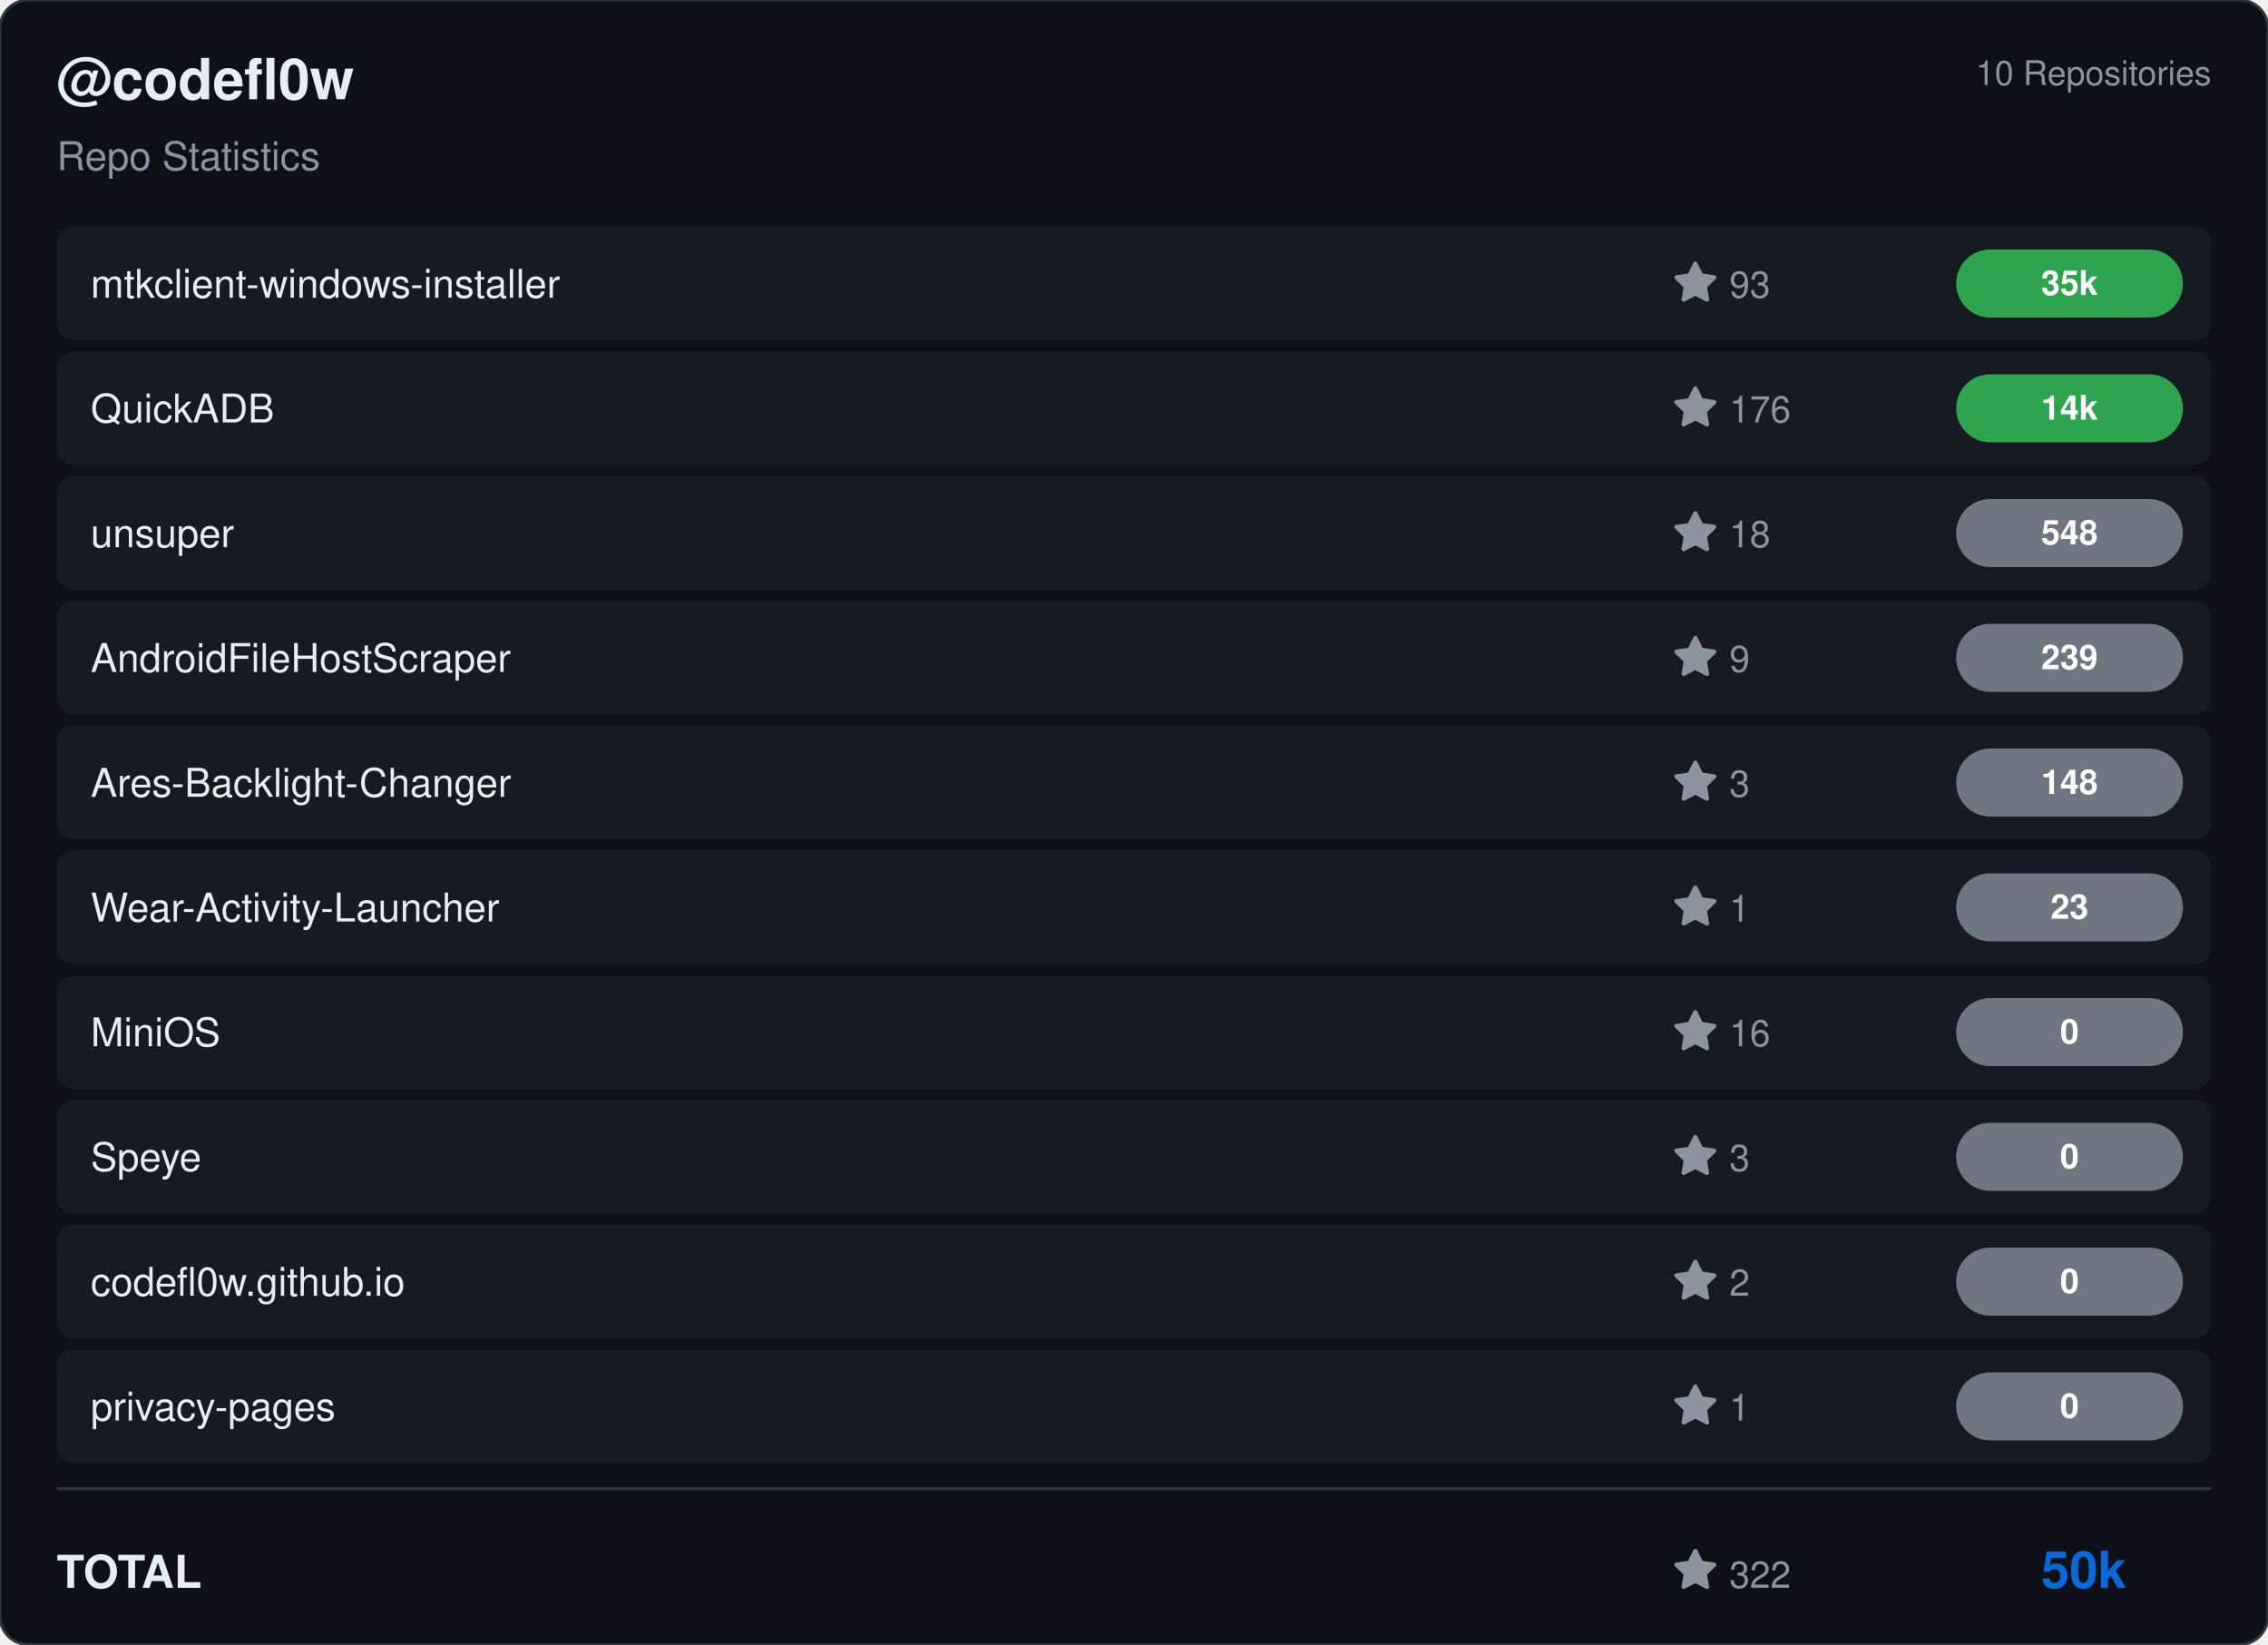
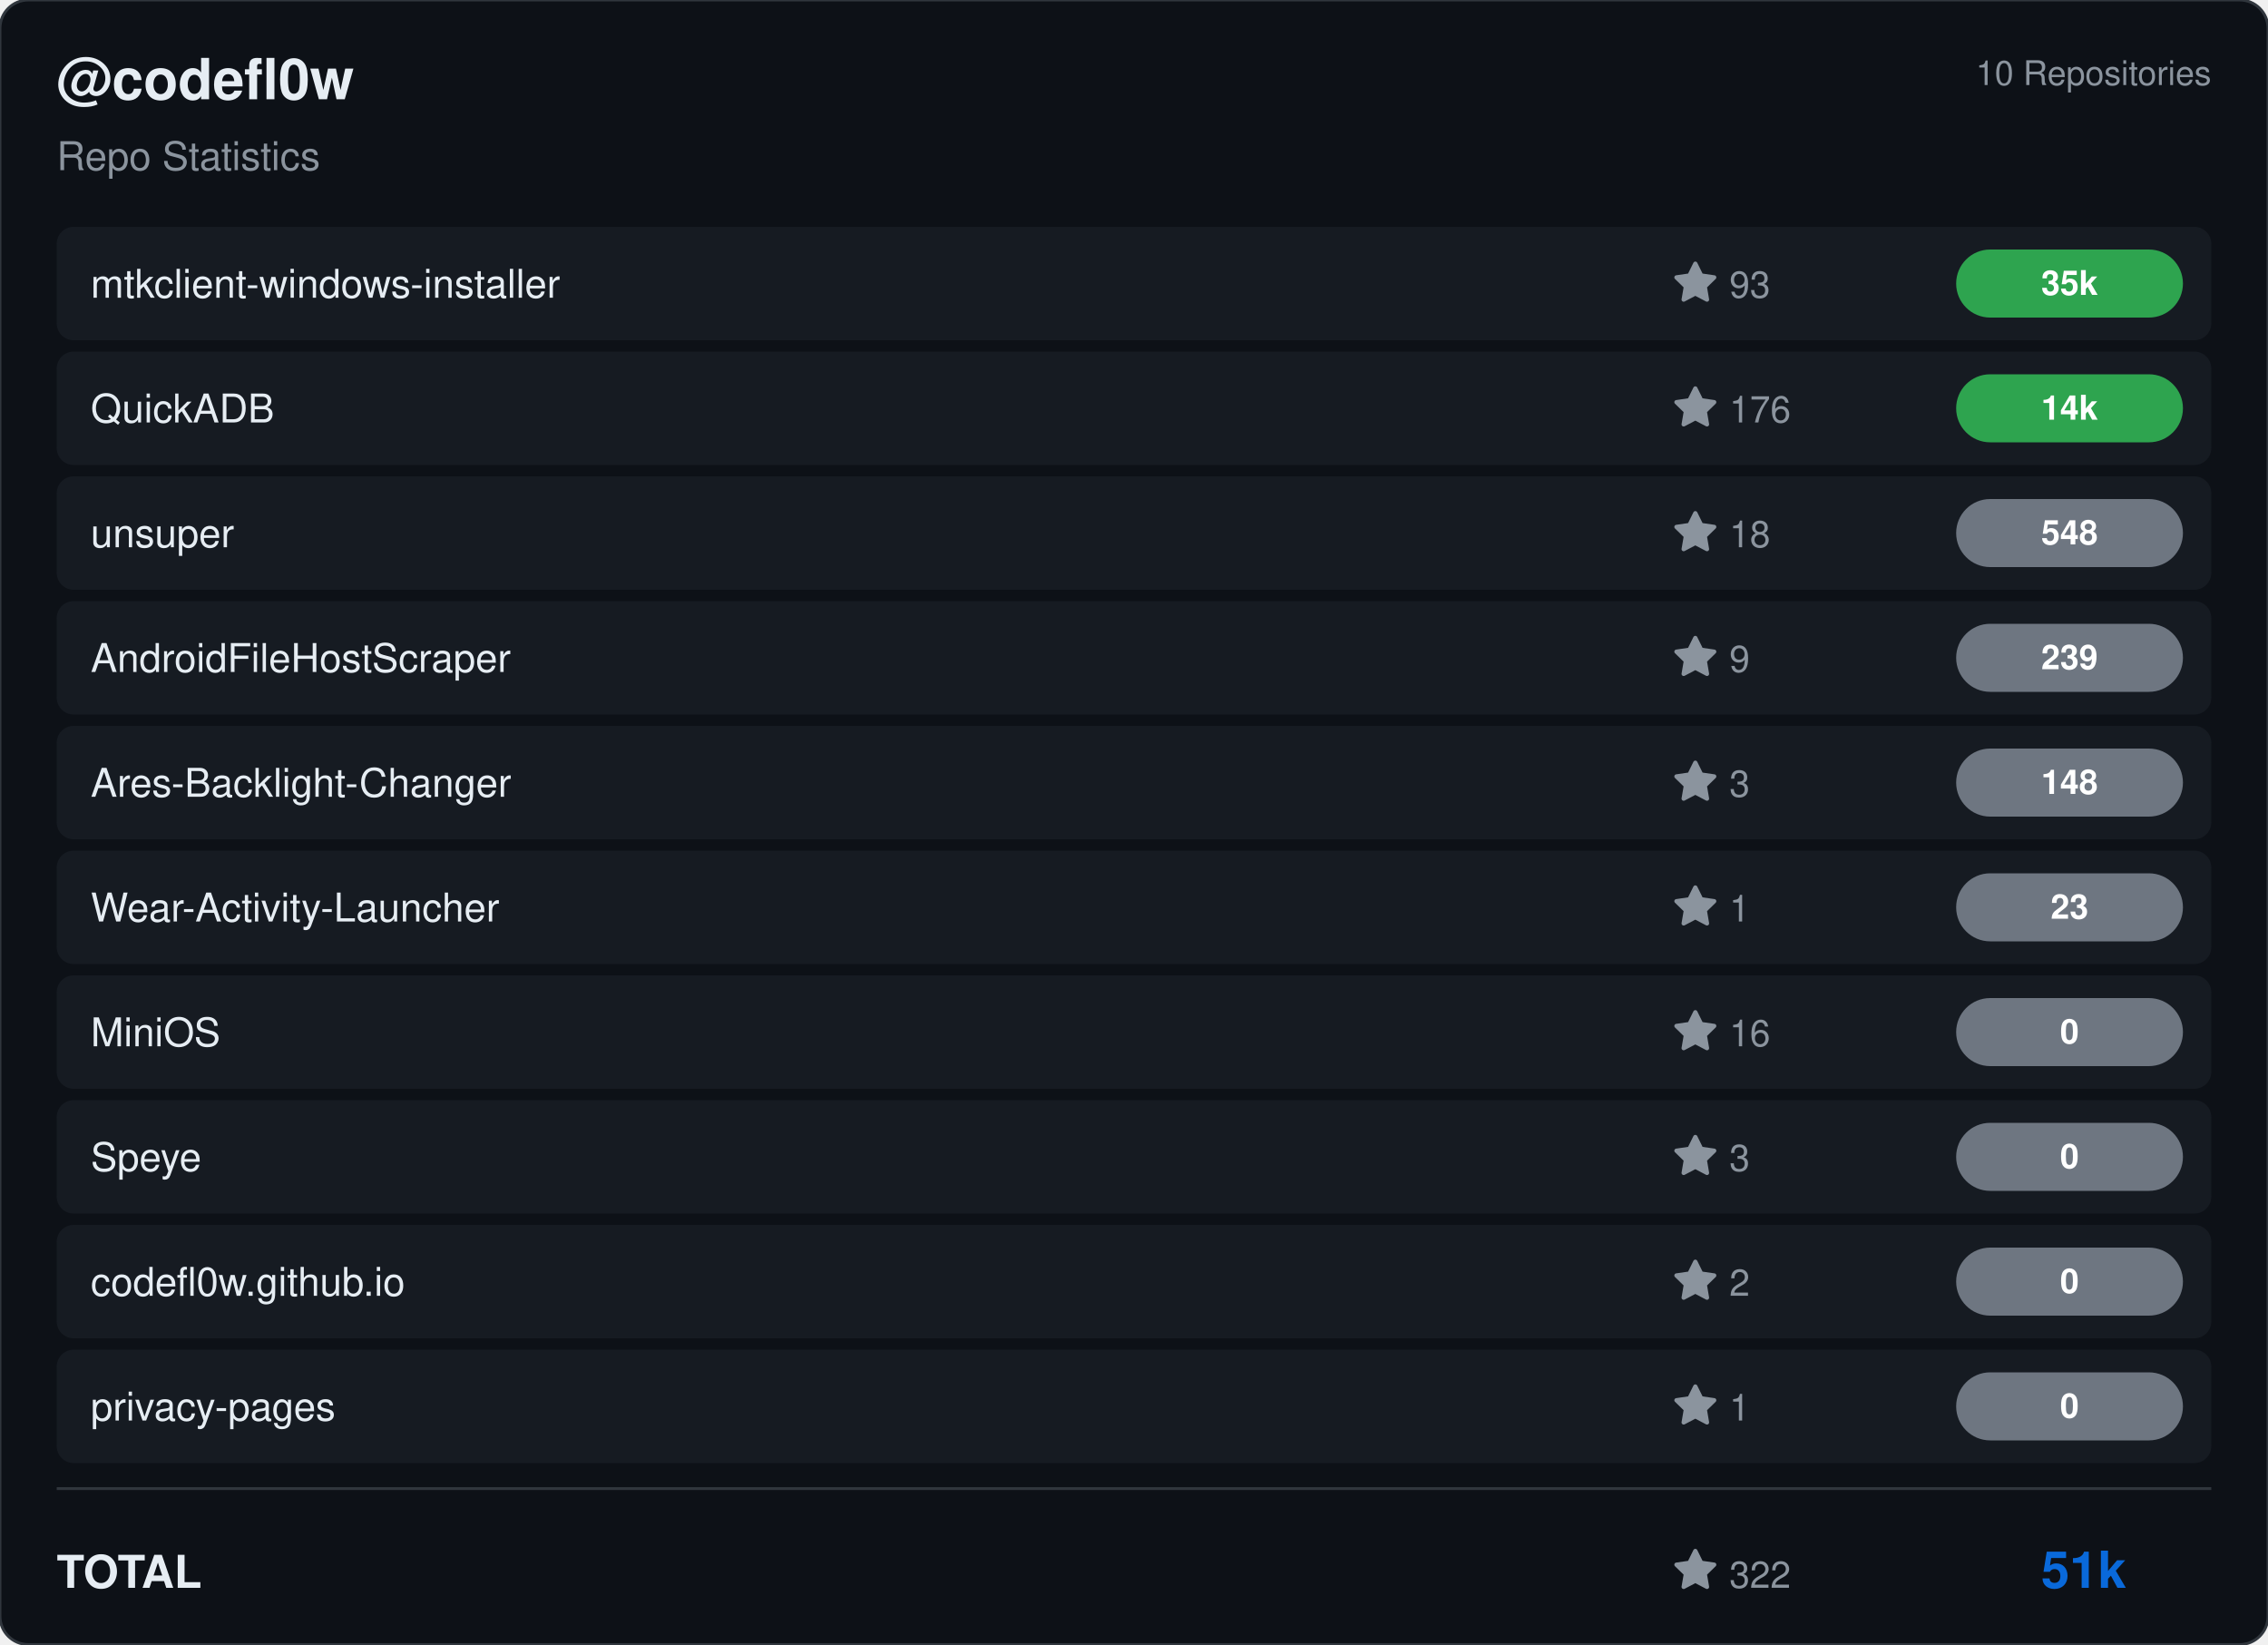
<svg xmlns="http://www.w3.org/2000/svg" viewBox="0 0 800 580" width="800" height="580">
  <rect width="800" height="580" rx="10" fill="#0d1117" stroke="#30363d" stroke-width="1" />
  <g transform="translate(20, 35)">
    <text fill="#e6edf3" font-size="20" font-family="Segoe UI, Helvetica, Arial, sans-serif" font-weight="600">@codefl0w</text>
    <text y="25" fill="#8b949e" font-size="14" font-family="Segoe UI, Helvetica, Arial, sans-serif">Repo Statistics</text>
  </g>
  <text x="780" y="30" fill="#8b949e" font-size="12" font-family="Segoe UI, Helvetica, Arial, sans-serif" text-anchor="end">10 Repositories</text>
  <rect x="20" y="80" width="760" height="40" rx="6" fill="#161b22" />
  <text x="32" y="105" fill="#e6edf3" font-size="14" font-family="Segoe UI, Helvetica, Arial, sans-serif" font-weight="500">mtkclient-windows-installer</text>
  <g transform="translate(590, 92)">
    <path d="M8 .25a.75.75 0 0 1 .673.418l1.882 3.815 4.21.612a.75.75 0 0 1 .416 1.279l-3.046 2.97.719 4.192a.751.751 0 0 1-1.088.791L8 12.347l-3.766 1.98a.75.75 0 0 1-1.088-.79l.72-4.194L.818 6.374a.75.75 0 0 1 .416-1.28l4.21-.611L7.327.668A.75.75 0 0 1 8 .25Z" fill="#8b949e" />
    <text x="20" y="13" fill="#8b949e" font-size="13" font-family="Segoe UI, Helvetica, Arial, sans-serif">93</text>
  </g>
  <rect x="690" y="88.0" width="80" height="24" rx="12" fill="#2ea44f" />
  <text x="730.0" y="104.0" fill="#ffffff" font-size="12" font-weight="bold" font-family="Segoe UI, Helvetica, Arial, sans-serif" text-anchor="middle">35k</text>
  <rect x="20" y="124" width="760" height="40" rx="6" fill="#161b22" />
  <text x="32" y="149" fill="#e6edf3" font-size="14" font-family="Segoe UI, Helvetica, Arial, sans-serif" font-weight="500">QuickADB</text>
  <g transform="translate(590, 136)">
    <path d="M8 .25a.75.75 0 0 1 .673.418l1.882 3.815 4.21.612a.75.75 0 0 1 .416 1.279l-3.046 2.97.719 4.192a.751.751 0 0 1-1.088.791L8 12.347l-3.766 1.98a.75.75 0 0 1-1.088-.79l.72-4.194L.818 6.374a.75.75 0 0 1 .416-1.28l4.21-.611L7.327.668A.75.75 0 0 1 8 .25Z" fill="#8b949e" />
    <text x="20" y="13" fill="#8b949e" font-size="13" font-family="Segoe UI, Helvetica, Arial, sans-serif">176</text>
  </g>
  <rect x="690" y="132.0" width="80" height="24" rx="12" fill="#2ea44f" />
  <text x="730.0" y="148.0" fill="#ffffff" font-size="12" font-weight="bold" font-family="Segoe UI, Helvetica, Arial, sans-serif" text-anchor="middle">14k</text>
  <rect x="20" y="168" width="760" height="40" rx="6" fill="#161b22" />
  <text x="32" y="193" fill="#e6edf3" font-size="14" font-family="Segoe UI, Helvetica, Arial, sans-serif" font-weight="500">unsuper</text>
  <g transform="translate(590, 180)">
    <path d="M8 .25a.75.75 0 0 1 .673.418l1.882 3.815 4.21.612a.75.75 0 0 1 .416 1.279l-3.046 2.97.719 4.192a.751.751 0 0 1-1.088.791L8 12.347l-3.766 1.98a.75.75 0 0 1-1.088-.79l.72-4.194L.818 6.374a.75.75 0 0 1 .416-1.28l4.21-.611L7.327.668A.75.75 0 0 1 8 .25Z" fill="#8b949e" />
    <text x="20" y="13" fill="#8b949e" font-size="13" font-family="Segoe UI, Helvetica, Arial, sans-serif">18</text>
  </g>
  <rect x="690" y="176.0" width="80" height="24" rx="12" fill="#6e7681" />
  <text x="730.0" y="192.0" fill="#ffffff" font-size="12" font-weight="bold" font-family="Segoe UI, Helvetica, Arial, sans-serif" text-anchor="middle">548</text>
  <rect x="20" y="212" width="760" height="40" rx="6" fill="#161b22" />
  <text x="32" y="237" fill="#e6edf3" font-size="14" font-family="Segoe UI, Helvetica, Arial, sans-serif" font-weight="500">AndroidFileHostScraper</text>
  <g transform="translate(590, 224)">
    <path d="M8 .25a.75.75 0 0 1 .673.418l1.882 3.815 4.21.612a.75.75 0 0 1 .416 1.279l-3.046 2.97.719 4.192a.751.751 0 0 1-1.088.791L8 12.347l-3.766 1.98a.75.75 0 0 1-1.088-.79l.72-4.194L.818 6.374a.75.75 0 0 1 .416-1.28l4.21-.611L7.327.668A.75.75 0 0 1 8 .25Z" fill="#8b949e" />
    <text x="20" y="13" fill="#8b949e" font-size="13" font-family="Segoe UI, Helvetica, Arial, sans-serif">9</text>
  </g>
  <rect x="690" y="220.0" width="80" height="24" rx="12" fill="#6e7681" />
  <text x="730.0" y="236.0" fill="#ffffff" font-size="12" font-weight="bold" font-family="Segoe UI, Helvetica, Arial, sans-serif" text-anchor="middle">239</text>
  <rect x="20" y="256" width="760" height="40" rx="6" fill="#161b22" />
  <text x="32" y="281" fill="#e6edf3" font-size="14" font-family="Segoe UI, Helvetica, Arial, sans-serif" font-weight="500">Ares-Backlight-Changer</text>
  <g transform="translate(590, 268)">
    <path d="M8 .25a.75.75 0 0 1 .673.418l1.882 3.815 4.21.612a.75.75 0 0 1 .416 1.279l-3.046 2.97.719 4.192a.751.751 0 0 1-1.088.791L8 12.347l-3.766 1.98a.75.75 0 0 1-1.088-.79l.72-4.194L.818 6.374a.75.75 0 0 1 .416-1.28l4.21-.611L7.327.668A.75.75 0 0 1 8 .25Z" fill="#8b949e" />
    <text x="20" y="13" fill="#8b949e" font-size="13" font-family="Segoe UI, Helvetica, Arial, sans-serif">3</text>
  </g>
  <rect x="690" y="264.0" width="80" height="24" rx="12" fill="#6e7681" />
  <text x="730.0" y="280.0" fill="#ffffff" font-size="12" font-weight="bold" font-family="Segoe UI, Helvetica, Arial, sans-serif" text-anchor="middle">148</text>
  <rect x="20" y="300" width="760" height="40" rx="6" fill="#161b22" />
  <text x="32" y="325" fill="#e6edf3" font-size="14" font-family="Segoe UI, Helvetica, Arial, sans-serif" font-weight="500">Wear-Activity-Launcher</text>
  <g transform="translate(590, 312)">
    <path d="M8 .25a.75.75 0 0 1 .673.418l1.882 3.815 4.21.612a.75.75 0 0 1 .416 1.279l-3.046 2.97.719 4.192a.751.751 0 0 1-1.088.791L8 12.347l-3.766 1.98a.75.75 0 0 1-1.088-.79l.72-4.194L.818 6.374a.75.75 0 0 1 .416-1.28l4.21-.611L7.327.668A.75.75 0 0 1 8 .25Z" fill="#8b949e" />
    <text x="20" y="13" fill="#8b949e" font-size="13" font-family="Segoe UI, Helvetica, Arial, sans-serif">1</text>
  </g>
  <rect x="690" y="308.0" width="80" height="24" rx="12" fill="#6e7681" />
  <text x="730.0" y="324.0" fill="#ffffff" font-size="12" font-weight="bold" font-family="Segoe UI, Helvetica, Arial, sans-serif" text-anchor="middle">23</text>
  <rect x="20" y="344" width="760" height="40" rx="6" fill="#161b22" />
  <text x="32" y="369" fill="#e6edf3" font-size="14" font-family="Segoe UI, Helvetica, Arial, sans-serif" font-weight="500">MiniOS</text>
  <g transform="translate(590, 356)">
    <path d="M8 .25a.75.75 0 0 1 .673.418l1.882 3.815 4.21.612a.75.75 0 0 1 .416 1.279l-3.046 2.97.719 4.192a.751.751 0 0 1-1.088.791L8 12.347l-3.766 1.98a.75.75 0 0 1-1.088-.79l.72-4.194L.818 6.374a.75.75 0 0 1 .416-1.28l4.21-.611L7.327.668A.75.75 0 0 1 8 .25Z" fill="#8b949e" />
    <text x="20" y="13" fill="#8b949e" font-size="13" font-family="Segoe UI, Helvetica, Arial, sans-serif">16</text>
  </g>
  <rect x="690" y="352.0" width="80" height="24" rx="12" fill="#6e7681" />
  <text x="730.0" y="368.0" fill="#ffffff" font-size="12" font-weight="bold" font-family="Segoe UI, Helvetica, Arial, sans-serif" text-anchor="middle">0</text>
  <rect x="20" y="388" width="760" height="40" rx="6" fill="#161b22" />
  <text x="32" y="413" fill="#e6edf3" font-size="14" font-family="Segoe UI, Helvetica, Arial, sans-serif" font-weight="500">Speye</text>
  <g transform="translate(590, 400)">
    <path d="M8 .25a.75.75 0 0 1 .673.418l1.882 3.815 4.21.612a.75.75 0 0 1 .416 1.279l-3.046 2.97.719 4.192a.751.751 0 0 1-1.088.791L8 12.347l-3.766 1.98a.75.75 0 0 1-1.088-.79l.72-4.194L.818 6.374a.75.75 0 0 1 .416-1.28l4.21-.611L7.327.668A.75.75 0 0 1 8 .25Z" fill="#8b949e" />
    <text x="20" y="13" fill="#8b949e" font-size="13" font-family="Segoe UI, Helvetica, Arial, sans-serif">3</text>
  </g>
  <rect x="690" y="396.0" width="80" height="24" rx="12" fill="#6e7681" />
  <text x="730.0" y="412.0" fill="#ffffff" font-size="12" font-weight="bold" font-family="Segoe UI, Helvetica, Arial, sans-serif" text-anchor="middle">0</text>
  <rect x="20" y="432" width="760" height="40" rx="6" fill="#161b22" />
  <text x="32" y="457" fill="#e6edf3" font-size="14" font-family="Segoe UI, Helvetica, Arial, sans-serif" font-weight="500">codefl0w.github.io</text>
  <g transform="translate(590, 444)">
    <path d="M8 .25a.75.75 0 0 1 .673.418l1.882 3.815 4.21.612a.75.75 0 0 1 .416 1.279l-3.046 2.97.719 4.192a.751.751 0 0 1-1.088.791L8 12.347l-3.766 1.98a.75.75 0 0 1-1.088-.79l.72-4.194L.818 6.374a.75.75 0 0 1 .416-1.28l4.21-.611L7.327.668A.75.75 0 0 1 8 .25Z" fill="#8b949e" />
    <text x="20" y="13" fill="#8b949e" font-size="13" font-family="Segoe UI, Helvetica, Arial, sans-serif">2</text>
  </g>
  <rect x="690" y="440.0" width="80" height="24" rx="12" fill="#6e7681" />
  <text x="730.0" y="456.0" fill="#ffffff" font-size="12" font-weight="bold" font-family="Segoe UI, Helvetica, Arial, sans-serif" text-anchor="middle">0</text>
  <rect x="20" y="476" width="760" height="40" rx="6" fill="#161b22" />
  <text x="32" y="501" fill="#e6edf3" font-size="14" font-family="Segoe UI, Helvetica, Arial, sans-serif" font-weight="500">privacy-pages</text>
  <g transform="translate(590, 488)">
    <path d="M8 .25a.75.75 0 0 1 .673.418l1.882 3.815 4.21.612a.75.75 0 0 1 .416 1.279l-3.046 2.97.719 4.192a.751.751 0 0 1-1.088.791L8 12.347l-3.766 1.98a.75.75 0 0 1-1.088-.79l.72-4.194L.818 6.374a.75.75 0 0 1 .416-1.28l4.21-.611L7.327.668A.75.75 0 0 1 8 .25Z" fill="#8b949e" />
    <text x="20" y="13" fill="#8b949e" font-size="13" font-family="Segoe UI, Helvetica, Arial, sans-serif">1</text>
  </g>
  <rect x="690" y="484.0" width="80" height="24" rx="12" fill="#6e7681" />
  <text x="730.0" y="500.0" fill="#ffffff" font-size="12" font-weight="bold" font-family="Segoe UI, Helvetica, Arial, sans-serif" text-anchor="middle">0</text>
  <line x1="20" y1="525" x2="780" y2="525" stroke="#30363d" />
  <text x="20" y="560" fill="#e6edf3" font-size="16" font-family="Segoe UI, Helvetica, Arial, sans-serif" font-weight="600">TOTAL</text>
  <g transform="translate(590, 546)">
    <path d="M8 .25a.75.75 0 0 1 .673.418l1.882 3.815 4.21.612a.75.75 0 0 1 .416 1.279l-3.046 2.97.719 4.192a.751.751 0 0 1-1.088.791L8 12.347l-3.766 1.98a.75.75 0 0 1-1.088-.79l.72-4.194L.818 6.374a.75.75 0 0 1 .416-1.28l4.21-.611L7.327.668A.75.75 0 0 1 8 .25Z" fill="#8b949e" />
    <text x="20" y="14" fill="#8b949e" font-size="13" font-family="Segoe UI, Helvetica, Arial, sans-serif">322</text>
  </g>
-   <text x="750" y="560" fill="#0969da" font-size="18" font-family="Segoe UI, Helvetica, Arial, sans-serif" font-weight="bold" text-anchor="end">50k</text>
+   <text x="750" y="560" fill="#0969da" font-size="18" font-family="Segoe UI, Helvetica, Arial, sans-serif" font-weight="bold" text-anchor="end">51k</text>
</svg>
